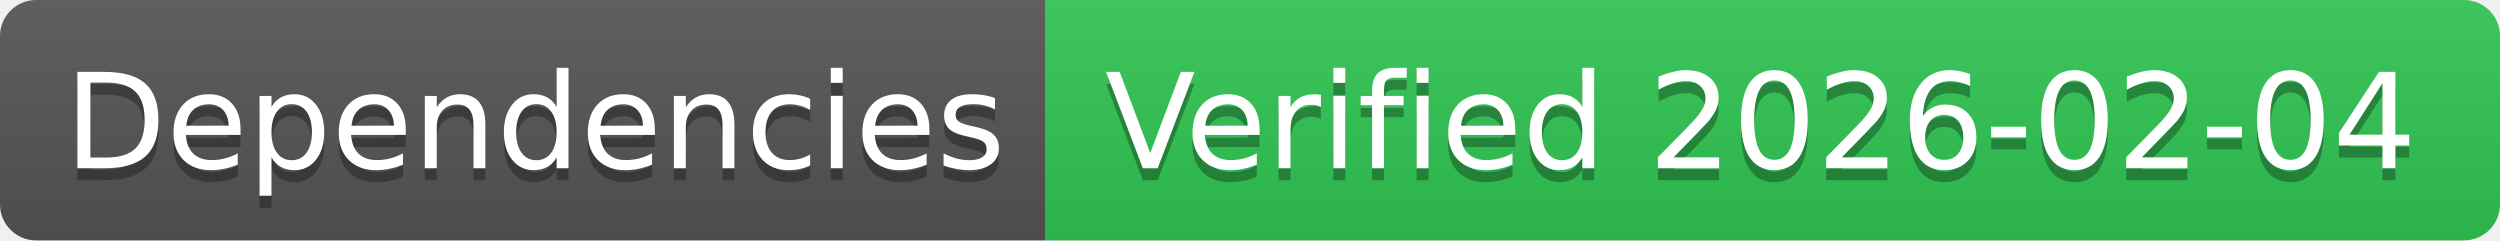
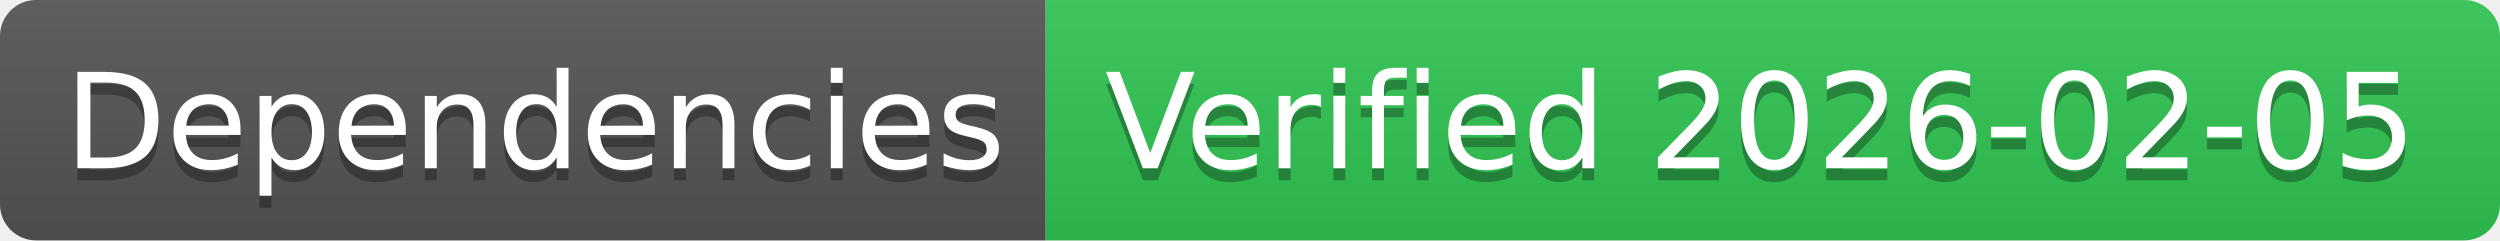
- <svg xmlns="http://www.w3.org/2000/svg" width="208" height="20" role="img" aria-label="Dependencies: Verified 2026-02-04">
+ <svg xmlns="http://www.w3.org/2000/svg" width="208" height="20" role="img" aria-label="Dependencies: Verified 2026-02-05">
  <linearGradient id="s" x2="0" y2="100%">
    <stop offset="0" stop-color="#bbb" stop-opacity=".1" />
    <stop offset="1" stop-opacity=".1" />
  </linearGradient>
  <clipPath id="r">
    <rect width="208" height="20" rx="3" fill="#fff" />
  </clipPath>
  <g clip-path="url(#r)">
    <rect width="87" height="20" fill="#555" />
    <rect x="87" width="121" height="20" fill="#31c653" />
    <rect width="208" height="20" fill="url(#s)" />
  </g>
  <g fill="#fff" text-anchor="middle" font-family="Verdana,Geneva,DejaVu Sans,sans-serif" text-rendering="geometricPrecision" font-size="110">
    <text aria-hidden="true" x="445" y="150" fill="#010101" fill-opacity=".3" transform="scale(.1)" textLength="770">Dependencies</text>
    <text x="445" y="140" transform="scale(.1)" fill="#fff" textLength="770">Dependencies</text>
-     <text aria-hidden="true" x="1465" y="150" fill="#010101" fill-opacity=".3" transform="scale(.1)" textLength="1110">Verified 2026-02-04</text>
-     <text x="1465" y="140" transform="scale(.1)" fill="#fff" textLength="1110">Verified 2026-02-04</text>
+     <text aria-hidden="true" x="1465" y="150" fill="#010101" fill-opacity=".3" transform="scale(.1)" textLength="1110">Verified 2026-02-05</text>
+     <text x="1465" y="140" transform="scale(.1)" fill="#fff" textLength="1110">Verified 2026-02-05</text>
  </g>
</svg>
